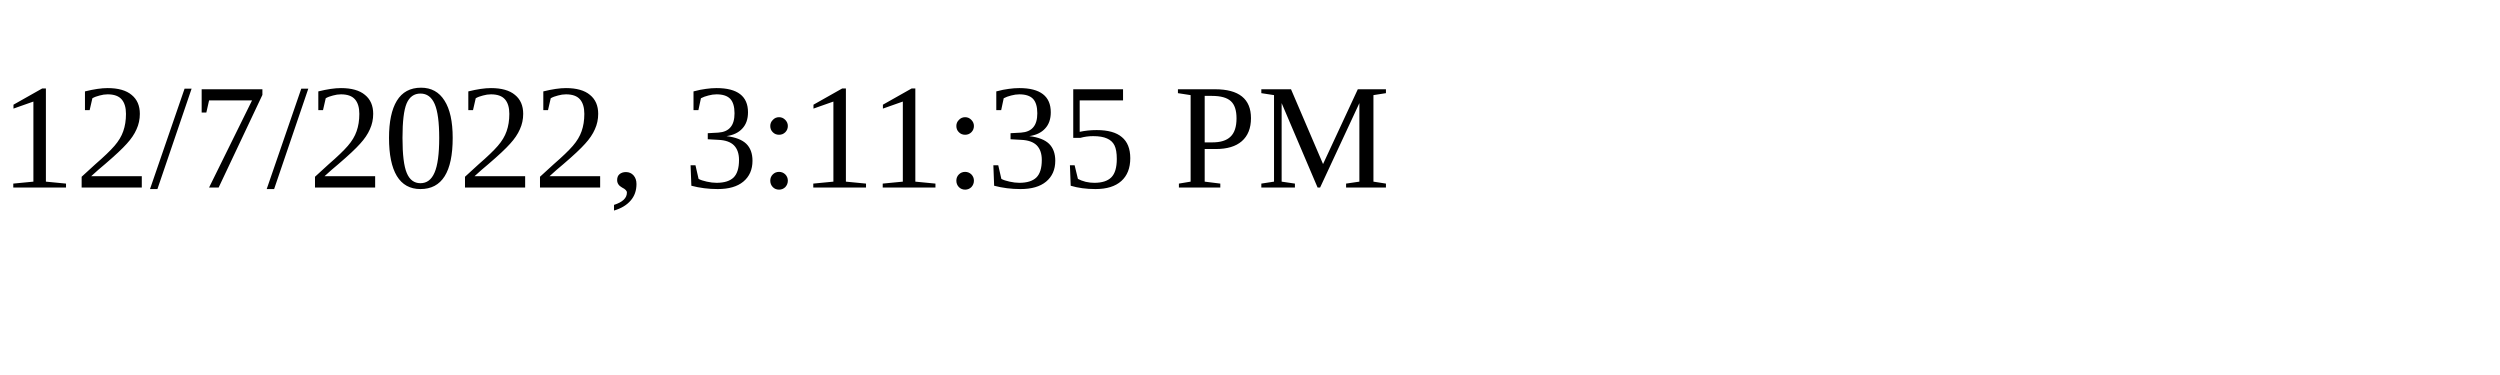
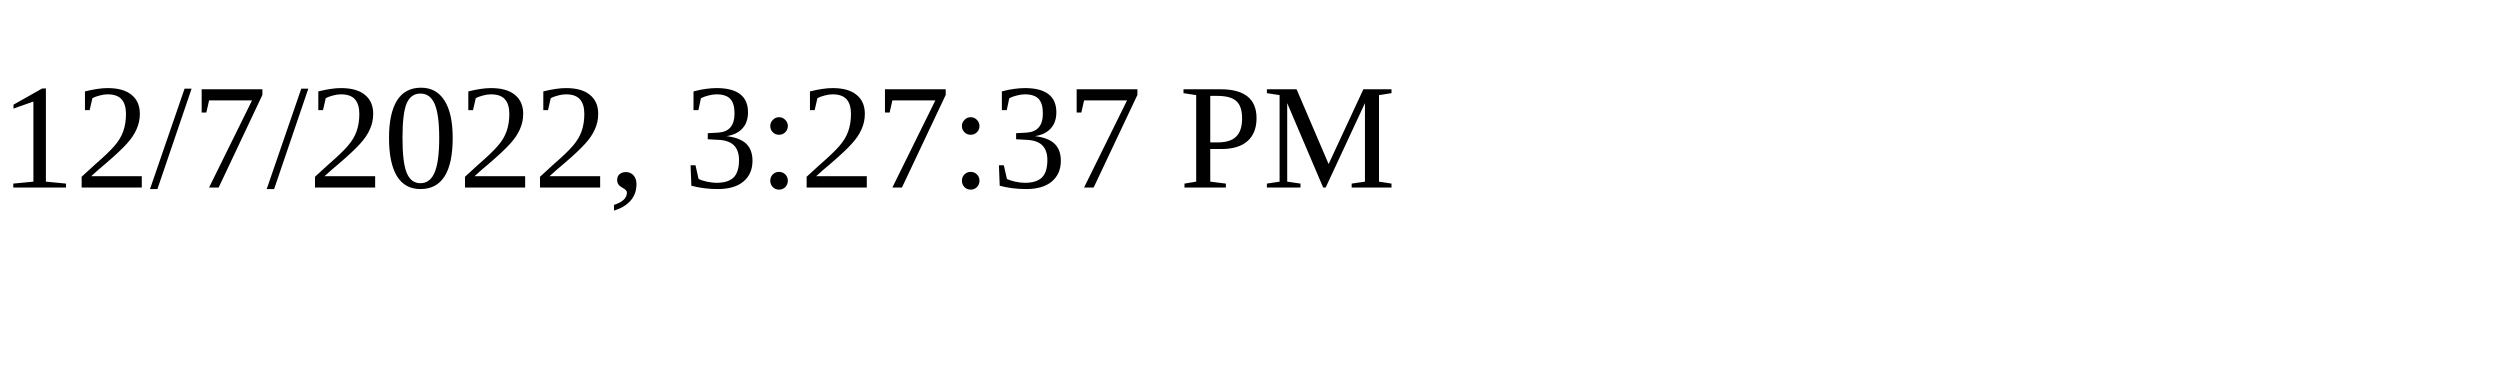
<svg xmlns="http://www.w3.org/2000/svg" height="30" width="200">
-   <text x="0" y="15">12/7/2022, 3:11:35 PM</text>
+   <text x="0" y="15">12/7/2022, 3:27:37 PM</text>
</svg>
